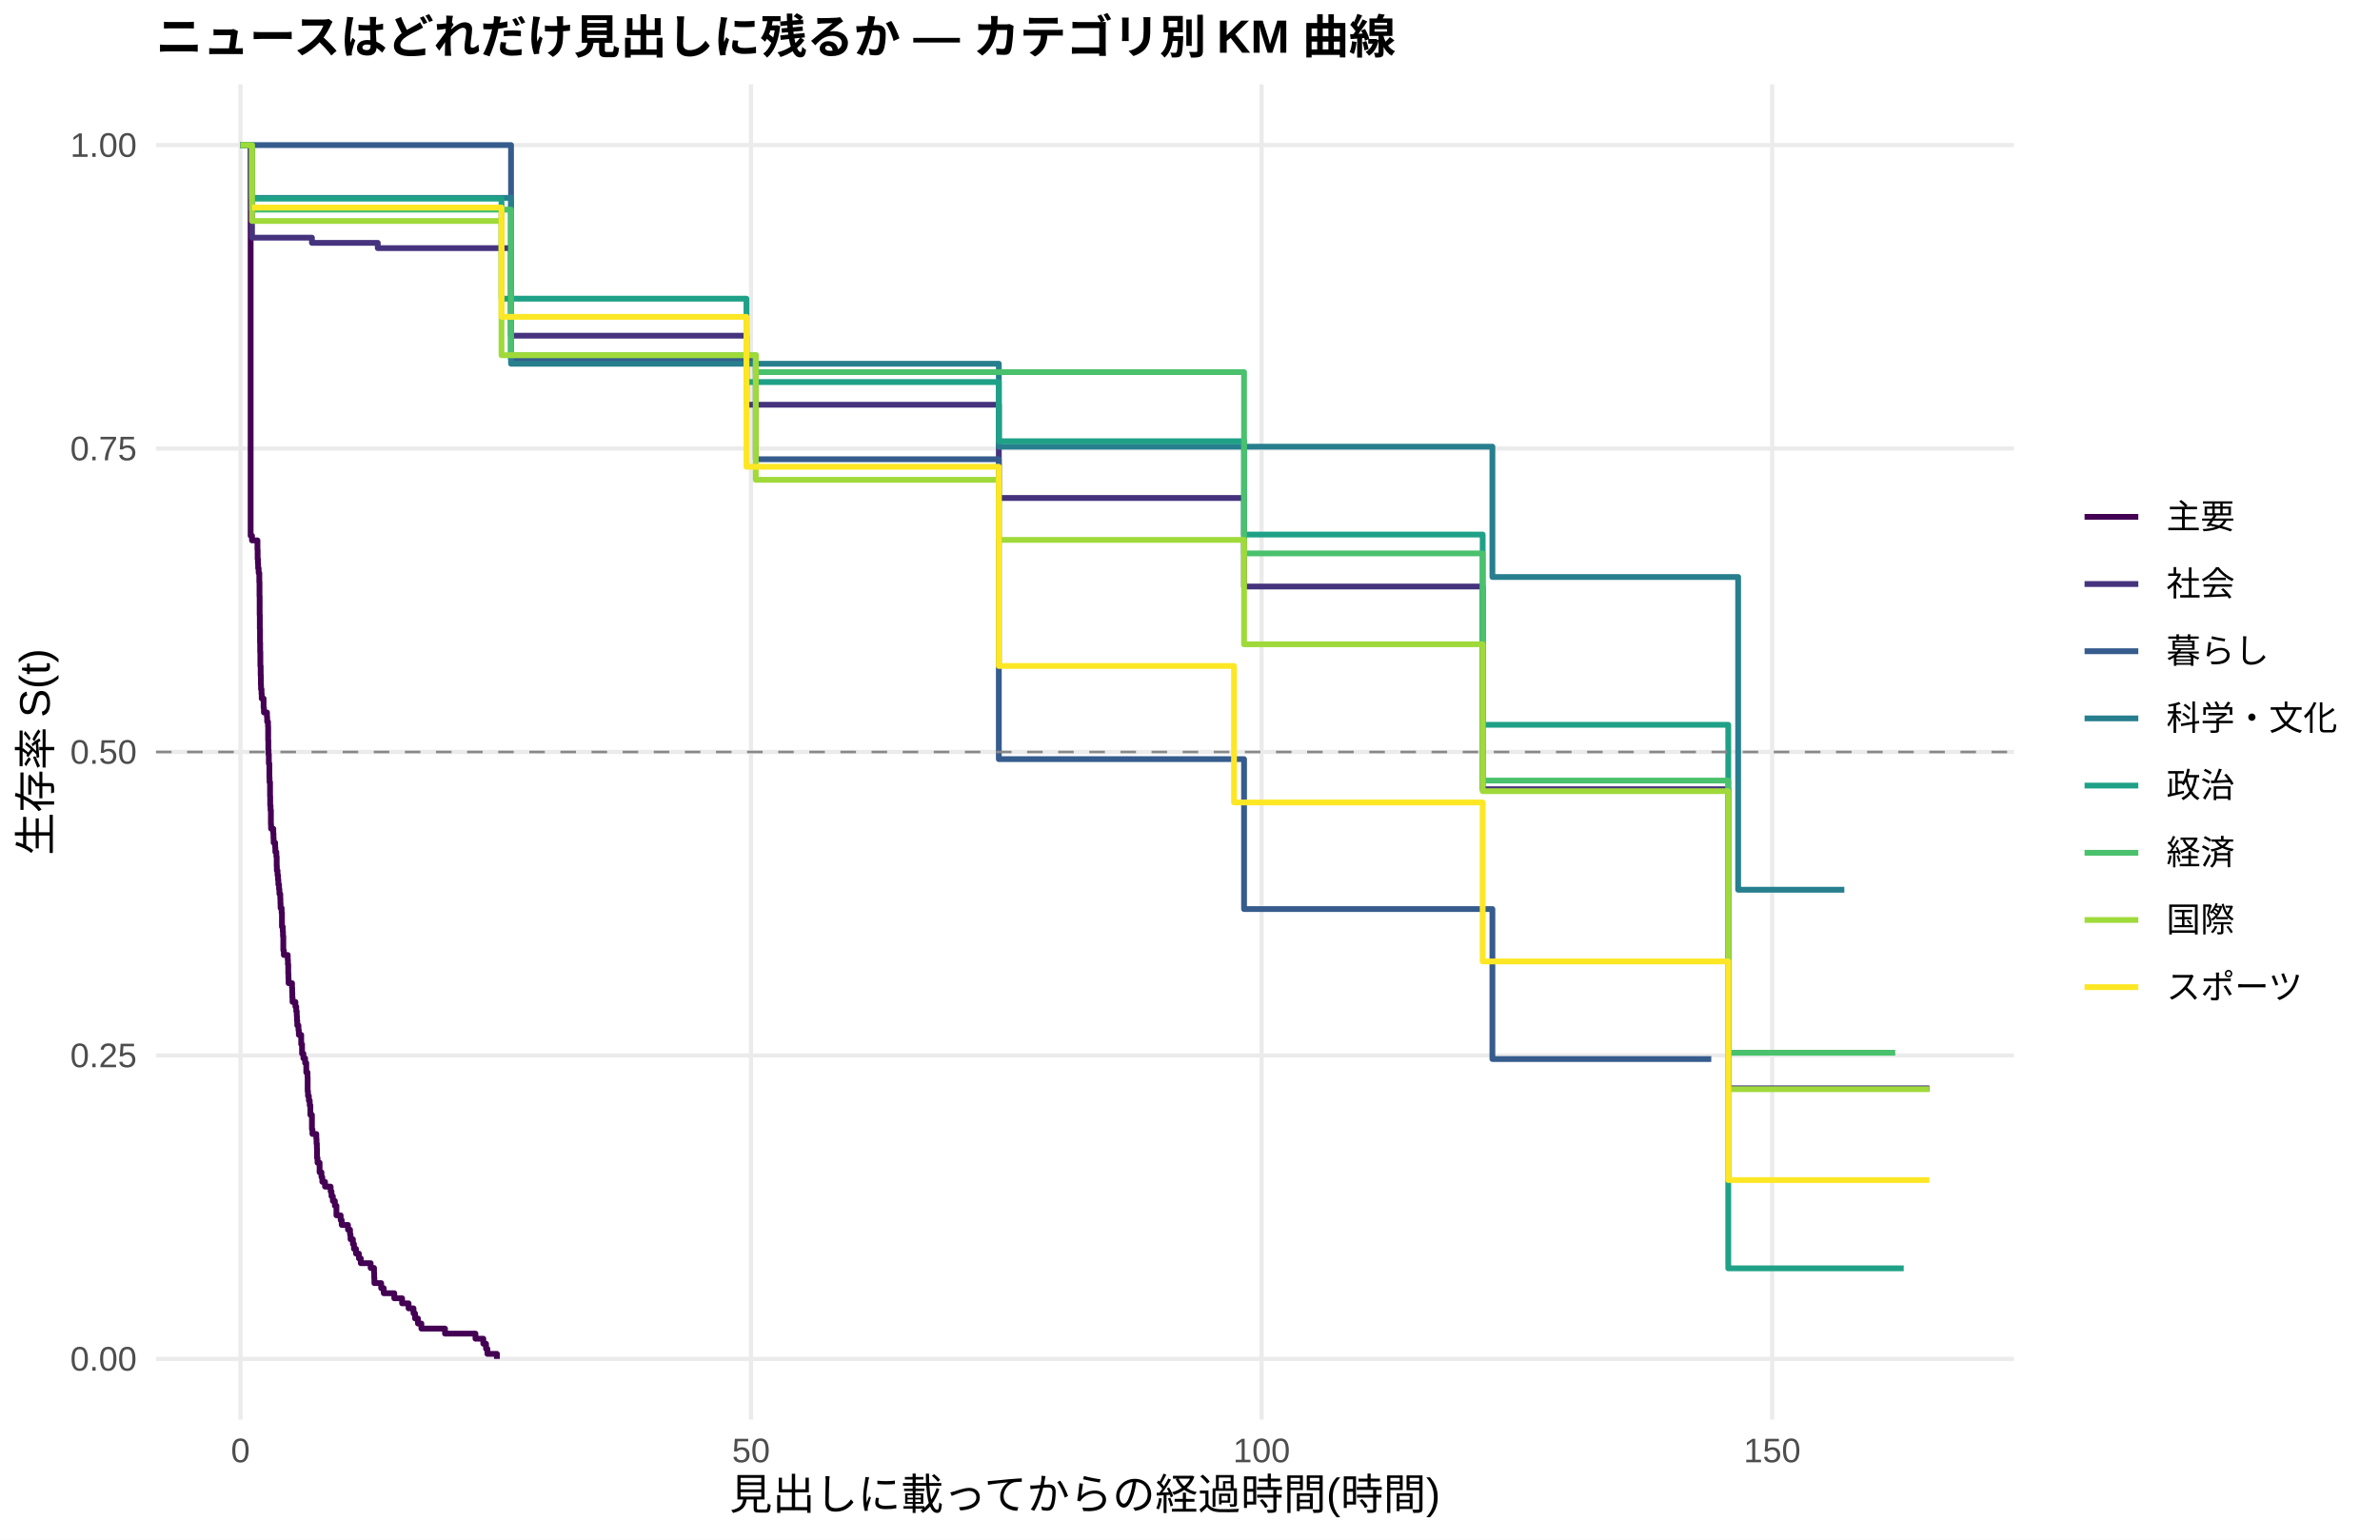
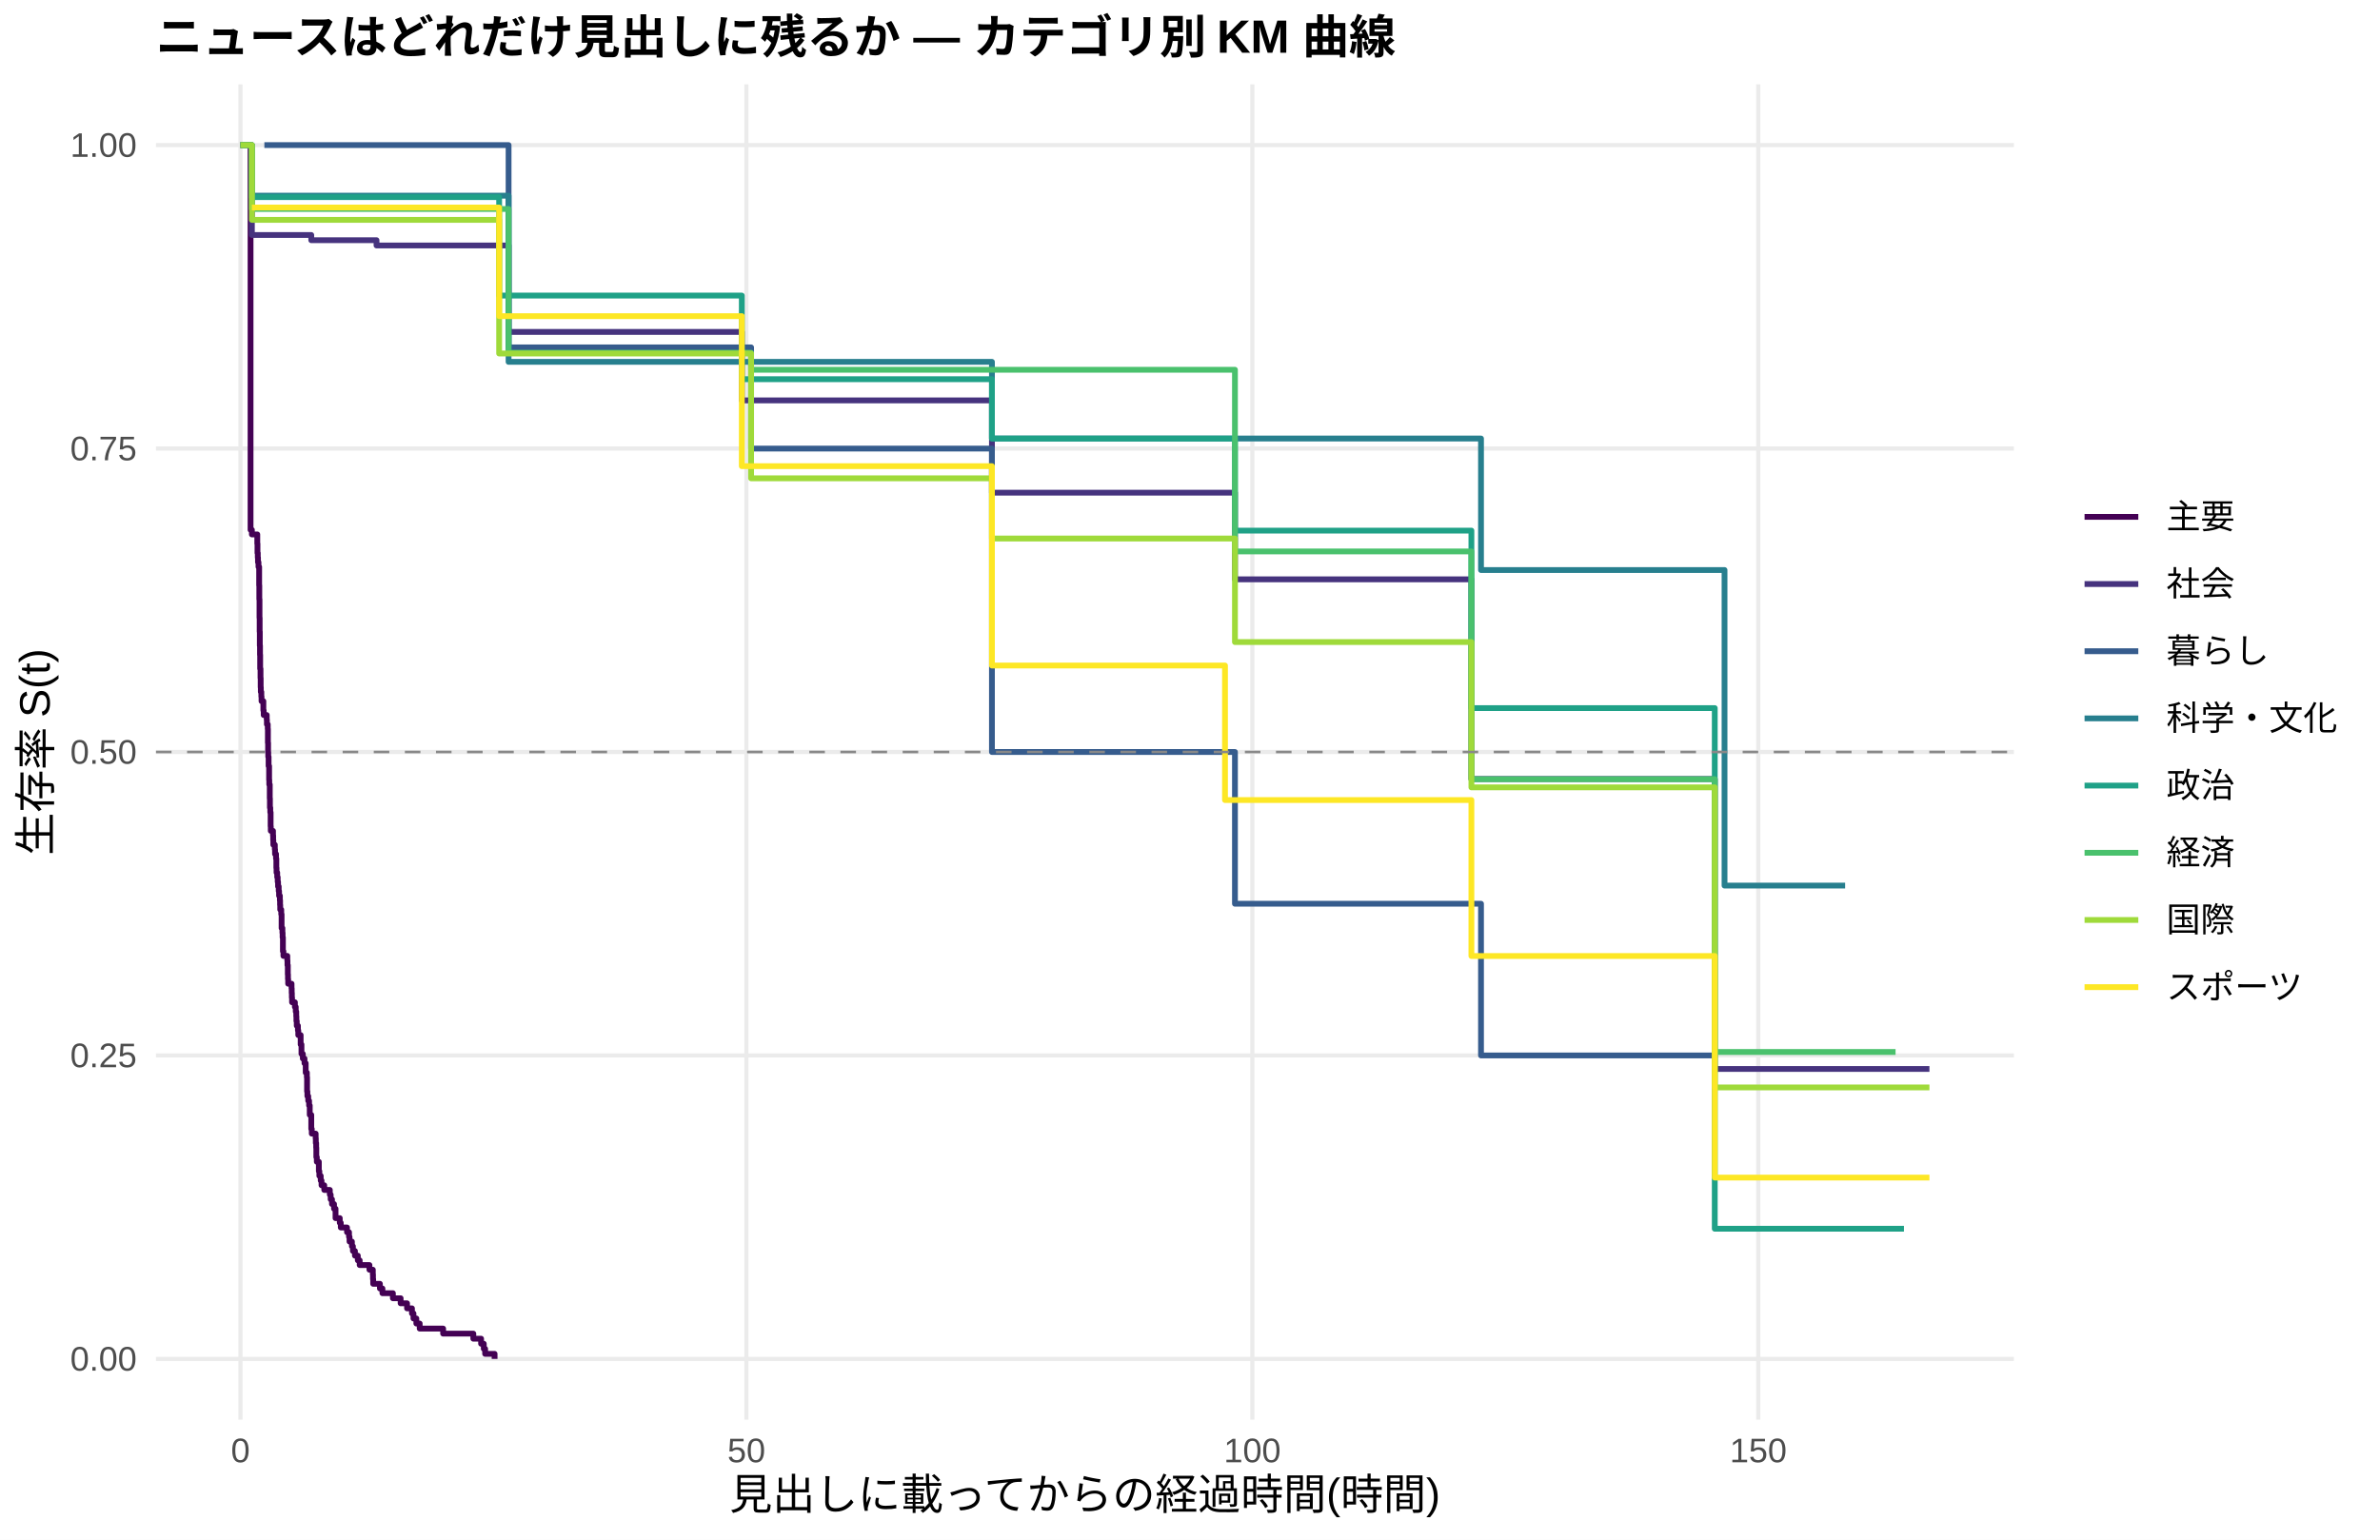
<svg xmlns="http://www.w3.org/2000/svg" width="612.00pt" height="396.00pt" viewBox="0 0 612.00 396.00">
  <g class="svglite">
    <defs>
      <style type="text/css">
    .svglite line, .svglite polyline, .svglite polygon, .svglite path, .svglite rect, .svglite circle {
      fill: none;
      stroke: #000000;
      stroke-linecap: round;
      stroke-linejoin: round;
      stroke-miterlimit: 10.00;
    }
    .svglite text {
      white-space: pre;
    }
    .svglite g.glyphgroup path {
      fill: inherit;
      stroke: none;
    }
  </style>
    </defs>
    <rect width="100%" height="100%" style="stroke: none; fill: #FFFFFF;" />
    <defs>
      <clipPath id="cpMC4wMHw2MTIuMDB8MC4wMHwzOTYuMDA=">
        <rect x="0.00" y="0.00" width="612.00" height="396.00" />
      </clipPath>
    </defs>
    <g clip-path="url(#cpMC4wMHw2MTIuMDB8MC4wMHwzOTYuMDA=)">
      <rect x="0.00" y="0.00" width="612.00" height="396.00" style="stroke-width: 1.07; stroke: none; fill: #FFFFFF;" />
    </g>
    <defs>
      <clipPath id="cpNDAuMTF8NTE3Ljg2fDIxLjcxfDM2NS4xMg==">
        <rect x="40.11" y="21.71" width="477.75" height="343.41" />
      </clipPath>
    </defs>
    <g clip-path="url(#cpNDAuMTF8NTE3Ljg2fDIxLjcxfDM2NS4xMg==)">
      <polyline points="40.11,349.51 517.86,349.51 " style="stroke-width: 1.07; stroke: #EBEBEB; stroke-linecap: butt;" />
      <polyline points="40.11,271.46 517.86,271.46 " style="stroke-width: 1.07; stroke: #EBEBEB; stroke-linecap: butt;" />
      <polyline points="40.11,193.41 517.86,193.41 " style="stroke-width: 1.07; stroke: #EBEBEB; stroke-linecap: butt;" />
      <polyline points="40.11,115.37 517.86,115.37 " style="stroke-width: 1.07; stroke: #EBEBEB; stroke-linecap: butt;" />
      <polyline points="40.11,37.32 517.86,37.32 " style="stroke-width: 1.07; stroke: #EBEBEB; stroke-linecap: butt;" />
      <polyline points="61.83,365.12 61.83,21.71 " style="stroke-width: 1.07; stroke: #EBEBEB; stroke-linecap: butt;" />
-       <polyline points="193.12,365.12 193.12,21.71 " style="stroke-width: 1.07; stroke: #EBEBEB; stroke-linecap: butt;" />
-       <polyline points="324.41,365.12 324.41,21.71 " style="stroke-width: 1.07; stroke: #EBEBEB; stroke-linecap: butt;" />
-       <polyline points="455.70,365.12 455.70,21.71 " style="stroke-width: 1.07; stroke: #EBEBEB; stroke-linecap: butt;" />
-       <polyline points="61.83,37.32 64.06,37.32 64.06,37.32 64.45,37.32 64.45,137.79 64.80,137.79 64.80,138.99 66.20,138.99 66.20,141.38 66.25,141.38 66.25,143.77 66.33,143.77 66.33,144.97 66.38,144.97 66.38,146.17 66.51,146.17 66.51,147.36 66.68,147.36 66.68,149.75 66.73,149.75 66.73,153.34 66.77,153.34 66.77,158.13 66.81,158.13 66.81,161.71 66.86,161.71 66.86,165.30 66.90,165.30 66.90,167.70 66.95,167.70 66.95,171.28 67.03,171.28 67.03,173.68 67.08,173.68 67.08,176.07 67.12,176.07 67.12,177.26 67.25,177.26 67.25,178.46 67.30,178.46 67.30,179.66 67.78,179.66 67.78,182.05 67.87,182.05 67.87,183.25 68.65,183.25 68.65,184.44 68.70,184.44 68.70,185.64 68.92,185.64 68.92,186.83 68.96,186.83 68.96,190.42 69.00,190.42 69.00,192.81 69.05,192.81 69.05,194.01 69.13,194.01 69.13,196.40 69.27,196.40 69.27,199.99 69.31,199.99 69.31,201.19 69.44,201.19 69.44,204.78 69.48,204.78 69.48,207.17 69.57,207.17 69.57,208.36 69.66,208.36 69.66,211.95 69.70,211.95 69.70,213.15 70.27,213.15 70.27,214.34 70.32,214.34 70.32,215.54 70.36,215.54 70.36,216.74 70.75,216.74 70.75,217.93 70.80,217.93 70.80,219.13 71.06,219.13 71.06,220.32 71.15,220.32 71.15,222.72 71.19,222.72 71.19,223.91 71.37,223.91 71.37,225.11 71.50,225.11 71.50,226.31 71.58,226.31 71.58,227.50 71.63,227.50 71.63,227.50 71.76,227.50 71.76,228.71 71.85,228.71 71.85,229.92 72.07,229.92 72.07,231.13 72.11,231.13 72.11,232.33 72.15,232.33 72.15,233.54 72.42,233.54 72.42,234.75 72.50,234.75 72.50,238.37 72.72,238.37 72.72,239.58 72.77,239.58 72.77,240.79 72.85,240.79 72.85,244.41 72.99,244.41 72.99,245.62 73.99,245.62 73.99,246.83 74.04,246.83 74.04,248.04 74.12,248.04 74.12,250.45 74.17,250.45 74.17,251.66 74.21,251.66 74.21,252.87 75.09,252.87 75.09,254.08 75.13,254.08 75.13,255.28 75.17,255.28 75.17,256.49 75.22,256.49 75.22,257.70 75.96,257.70 75.96,258.91 76.18,258.91 76.18,260.12 76.31,260.12 76.31,261.32 76.36,261.32 76.36,262.53 76.44,262.53 76.44,263.74 76.75,263.74 76.75,264.95 76.84,264.95 76.84,266.16 77.45,266.16 77.45,268.57 77.67,268.57 77.67,270.99 78.02,270.99 78.02,272.20 78.46,272.20 78.46,273.40 78.76,273.40 78.76,275.82 79.07,275.82 79.07,277.03 79.11,277.03 79.11,280.65 79.20,280.65 79.20,281.86 79.42,281.86 79.42,283.07 79.64,283.07 79.64,284.28 79.68,284.28 79.68,284.28 79.81,284.28 79.81,286.74 80.21,286.74 80.21,290.43 80.34,290.43 80.34,291.66 81.34,291.66 81.34,292.89 81.39,292.89 81.39,294.12 81.48,294.12 81.48,295.35 81.52,295.35 81.52,297.81 81.65,297.81 81.65,299.05 82.18,299.05 82.18,301.51 82.66,301.51 82.66,302.74 82.88,302.74 82.88,303.97 83.58,303.97 83.58,305.20 85.02,305.20 85.02,306.43 85.24,306.43 85.24,307.66 85.59,307.66 85.59,308.89 86.11,308.89 86.11,310.12 86.51,310.12 86.51,312.58 87.60,312.58 87.60,313.81 87.87,313.81 87.87,315.05 89.48,315.05 89.48,316.28 90.01,316.28 90.01,317.51 90.14,317.51 90.14,318.74 90.75,318.74 90.75,319.97 91.02,319.97 91.02,321.20 91.54,321.20 91.54,322.43 92.29,322.43 92.29,323.66 92.77,323.66 92.77,324.89 95.31,324.89 95.31,326.12 95.96,326.12 95.96,326.12 96.18,326.12 96.18,327.42 96.22,327.42 96.22,328.72 96.27,328.72 96.27,330.02 98.02,330.02 98.02,331.32 98.68,331.32 98.68,332.62 101.39,332.62 101.39,333.92 103.40,333.92 103.40,335.22 105.06,335.22 105.06,336.51 106.33,336.51 106.33,337.81 106.73,337.81 106.73,339.11 107.47,339.11 107.47,340.41 108.35,340.41 108.35,341.71 114.43,341.71 114.43,343.01 122.26,343.01 122.26,344.31 124.28,344.31 124.28,345.61 124.98,345.61 124.98,346.91 125.33,346.91 125.33,348.21 127.78,348.21 127.78,349.51 " style="stroke-width: 1.49; stroke: #440154; stroke-linecap: butt;" />
-       <polyline points="61.83,37.32 64.06,37.32 64.06,37.32 64.80,37.32 64.80,61.13 66.46,61.13 66.46,61.13 79.68,61.13 79.68,61.13 80.21,61.13 80.21,62.46 83.93,62.46 83.93,62.46 87.43,62.46 87.43,62.46 93.60,62.46 93.60,62.46 97.14,62.46 97.14,63.82 98.63,63.82 98.63,63.82 101.21,63.82 101.21,63.82 127.25,63.82 127.25,63.82 129.70,63.82 129.70,63.82 131.41,63.82 131.41,86.34 134.69,86.34 134.69,86.34 136.88,86.34 136.88,86.34 140.51,86.34 140.51,86.34 142.79,86.34 142.79,86.34 156.71,86.34 156.71,86.34 159.03,86.34 159.03,86.34 161.65,86.34 161.65,86.34 164.10,86.34 164.10,86.34 174.26,86.34 174.26,86.34 179.33,86.34 179.33,86.34 183.97,86.34 183.97,86.34 187.91,86.34 187.91,86.34 190.06,86.34 190.06,86.34 191.94,86.34 191.94,104.10 192.29,104.10 192.29,104.10 194.83,104.10 194.83,104.10 205.50,104.10 205.50,104.10 210.01,104.10 210.01,104.10 213.47,104.10 213.47,104.10 222.22,104.10 222.22,104.10 224.98,104.10 224.98,104.10 227.47,104.10 227.47,104.10 243.27,104.10 243.27,104.10 251.28,104.10 251.28,104.10 253.69,104.10 253.69,104.10 256.23,104.10 256.23,104.10 256.84,104.10 256.84,128.08 261.26,128.08 261.26,128.08 276.40,128.08 276.40,128.08 282.79,128.08 282.79,128.08 285.29,128.08 285.29,128.08 295.05,128.08 295.05,128.08 300.95,128.08 300.95,128.08 308.66,128.08 308.66,128.08 316.71,128.08 316.71,128.08 319.29,128.08 319.29,128.08 319.90,128.08 319.90,150.85 348.18,150.85 348.18,150.85 350.89,150.85 350.89,150.85 353.47,150.85 353.47,150.85 368.66,150.85 368.66,150.85 373.12,150.85 373.12,150.85 377.06,150.85 377.06,150.85 379.51,150.85 379.51,150.85 381.26,150.85 381.26,202.99 381.79,202.99 381.79,202.99 386.82,202.99 386.82,202.99 389.05,202.99 389.05,202.99 392.51,202.99 392.51,202.99 394.87,202.99 394.87,202.99 402.57,202.99 402.57,202.99 411.11,202.99 411.11,202.99 413.73,202.99 413.73,202.99 420.91,202.99 420.91,202.99 436.14,202.99 436.14,202.99 440.04,202.99 440.04,202.99 442.49,202.99 442.49,202.99 444.41,202.99 444.41,279.91 444.89,279.91 444.89,279.91 447.30,279.91 447.30,279.91 449.93,279.91 449.93,279.91 452.12,279.91 452.12,279.91 455.66,279.91 455.66,279.91 457.98,279.91 457.98,279.91 462.40,279.91 462.40,279.91 471.77,279.91 471.77,279.91 474.26,279.91 474.26,279.91 496.14,279.91 496.14,279.91 " style="stroke-width: 1.49; stroke: #46337E; stroke-linecap: butt;" />
-       <polyline points="64.06,37.32 71.63,37.32 71.63,37.32 79.68,37.32 79.68,37.32 124.93,37.32 124.93,37.32 127.25,37.32 127.25,37.32 129.70,37.32 129.70,37.32 131.41,37.32 131.41,92.41 136.88,92.41 136.88,92.41 190.06,92.41 190.06,92.41 194.34,92.41 194.34,118.12 210.01,118.12 210.01,118.12 227.47,118.12 227.47,118.12 256.84,118.12 256.84,195.25 319.90,195.25 319.90,233.81 383.76,233.81 383.76,272.38 436.14,272.38 436.14,272.38 440.04,272.38 440.04,272.38 " style="stroke-width: 1.49; stroke: #365C8D; stroke-linecap: butt;" />
-       <polyline points="61.83,37.32 64.80,37.32 64.80,50.89 83.93,50.89 83.93,50.89 131.41,50.89 131.41,93.55 142.79,93.55 142.79,93.55 194.83,93.55 194.83,93.55 224.98,93.55 224.98,93.55 227.47,93.55 227.47,93.55 251.28,93.55 251.28,93.55 256.23,93.55 256.23,93.55 256.84,93.55 256.84,114.88 282.79,114.88 282.79,114.88 310.54,114.88 310.54,114.88 368.66,114.88 368.66,114.88 377.06,114.88 377.06,114.88 383.76,114.88 383.76,148.40 433.91,148.40 433.91,148.40 446.95,148.40 446.95,228.84 449.93,228.84 449.93,228.84 474.26,228.84 474.26,228.84 " style="stroke-width: 1.49; stroke: #277F8E; stroke-linecap: butt;" />
-       <polyline points="61.83,37.32 64.06,37.32 64.06,37.32 64.80,37.32 64.80,51.09 66.46,51.09 66.46,51.09 68.92,51.09 68.92,51.09 73.90,51.09 73.90,51.09 79.68,51.09 79.68,51.09 87.43,51.09 87.43,51.09 98.63,51.09 98.63,51.09 101.21,51.09 101.21,51.09 120.99,51.09 120.99,51.09 127.25,51.09 127.25,51.09 128.96,51.09 128.96,76.82 129.70,76.82 129.70,76.82 132.07,76.82 132.07,76.82 134.69,76.82 134.69,76.82 136.88,76.82 136.88,76.82 140.51,76.82 140.51,76.82 142.79,76.82 142.79,76.82 150.75,76.82 150.75,76.82 156.71,76.82 156.71,76.82 159.03,76.82 159.03,76.82 183.97,76.82 183.97,76.82 187.91,76.82 187.91,76.82 191.94,76.82 191.94,98.26 192.29,98.26 192.29,98.26 194.83,98.26 194.83,98.26 199.42,98.26 199.42,98.26 203.23,98.26 203.23,98.26 205.50,98.26 205.50,98.26 210.01,98.26 210.01,98.26 213.47,98.26 213.47,98.26 219.77,98.26 219.77,98.26 227.47,98.26 227.47,98.26 251.28,98.26 251.28,98.26 256.84,98.26 256.84,113.49 276.40,113.49 276.40,113.49 295.05,113.49 295.05,113.49 316.71,113.49 316.71,113.49 319.90,113.49 319.90,137.49 329.75,137.49 329.75,137.49 334.35,137.49 334.35,137.49 336.45,137.49 336.45,137.49 353.47,137.49 353.47,137.49 370.98,137.49 370.98,137.49 373.12,137.49 373.12,137.49 377.06,137.49 377.06,137.49 379.51,137.49 379.51,137.49 381.26,137.49 381.26,186.42 386.82,186.42 386.82,186.42 389.05,186.42 389.05,186.42 392.51,186.42 392.51,186.42 394.87,186.42 394.87,186.42 402.57,186.42 402.57,186.42 411.11,186.42 411.11,186.42 420.91,186.42 420.91,186.42 429.18,186.42 429.18,186.42 436.14,186.42 436.14,186.42 440.04,186.42 440.04,186.42 442.49,186.42 442.49,186.42 444.41,186.42 444.41,326.21 465.86,326.21 465.86,326.21 489.53,326.21 489.53,326.21 " style="stroke-width: 1.49; stroke: #1FA187; stroke-linecap: butt;" />
-       <polyline points="61.83,37.32 64.80,37.32 64.80,53.92 68.92,53.92 68.92,53.92 71.63,53.92 71.63,53.92 79.68,53.92 79.68,53.92 83.93,53.92 83.93,53.92 118.63,53.92 118.63,53.92 120.99,53.92 120.99,53.92 127.25,53.92 127.25,53.92 129.70,53.92 129.70,53.92 131.41,53.92 131.41,91.34 132.07,91.34 132.07,91.34 140.51,91.34 140.51,91.34 142.79,91.34 142.79,91.34 159.03,91.34 159.03,91.34 187.91,91.34 187.91,91.34 190.06,91.34 190.06,91.34 194.34,91.34 194.34,95.71 194.83,95.71 194.83,95.71 203.23,95.71 203.23,95.71 210.01,95.71 210.01,95.71 227.47,95.71 227.47,95.71 266.64,95.71 266.64,95.71 295.05,95.71 295.05,95.71 319.90,95.71 319.90,142.33 370.98,142.33 370.98,142.33 381.26,142.33 381.26,200.76 381.79,200.76 381.79,200.76 384.19,200.76 384.19,200.76 386.82,200.76 386.82,200.76 389.05,200.76 389.05,200.76 394.87,200.76 394.87,200.76 399.12,200.76 399.12,200.76 402.57,200.76 402.57,200.76 411.11,200.76 411.11,200.76 436.14,200.76 436.14,200.76 444.41,200.76 444.41,270.76 444.89,270.76 444.89,270.76 457.98,270.76 457.98,270.76 462.40,270.76 462.40,270.76 465.86,270.76 465.86,270.76 474.26,270.76 474.26,270.76 487.35,270.76 487.35,270.76 " style="stroke-width: 1.49; stroke: #4AC16D; stroke-linecap: butt;" />
-       <polyline points="61.83,37.32 64.80,37.32 64.80,56.83 68.92,56.83 68.92,56.83 71.63,56.83 71.63,56.83 79.68,56.83 79.68,56.83 83.93,56.83 83.93,56.83 87.43,56.83 87.43,56.83 93.60,56.83 93.60,56.83 95.96,56.83 95.96,56.83 120.99,56.83 120.99,56.83 124.93,56.83 124.93,56.83 127.25,56.83 127.25,56.83 128.96,56.83 128.96,91.36 132.07,91.36 132.07,91.36 134.69,91.36 134.69,91.36 136.88,91.36 136.88,91.36 156.71,91.36 156.71,91.36 159.03,91.36 159.03,91.36 164.10,91.36 164.10,91.36 168.83,91.36 168.83,91.36 183.97,91.36 183.97,91.36 187.91,91.36 187.91,91.36 194.34,91.36 194.34,123.40 194.83,123.40 194.83,123.40 199.42,123.40 199.42,123.40 205.50,123.40 205.50,123.40 224.98,123.40 224.98,123.40 227.47,123.40 227.47,123.40 251.28,123.40 251.28,123.40 256.84,123.40 256.84,138.86 266.64,138.86 266.64,138.86 273.08,138.86 273.08,138.86 282.79,138.86 282.79,138.86 316.71,138.86 316.71,138.86 319.90,138.86 319.90,165.71 326.34,165.71 326.34,165.71 332.07,165.71 332.07,165.71 336.45,165.71 336.45,165.71 339.90,165.71 339.90,165.71 348.18,165.71 348.18,165.71 350.89,165.71 350.89,165.71 370.98,165.71 370.98,165.71 373.12,165.71 373.12,165.71 377.06,165.71 377.06,165.71 379.51,165.71 379.51,165.71 381.26,165.71 381.26,203.48 389.05,203.48 389.05,203.48 392.51,203.48 392.51,203.48 394.87,203.48 394.87,203.48 411.11,203.48 411.11,203.48 413.73,203.48 413.73,203.48 416.32,203.48 416.32,203.48 429.18,203.48 429.18,203.48 433.91,203.48 433.91,203.48 436.14,203.48 436.14,203.48 440.04,203.48 440.04,203.48 444.41,203.48 444.41,280.14 444.89,280.14 444.89,280.14 447.30,280.14 447.30,280.14 449.93,280.14 449.93,280.14 452.12,280.14 452.12,280.14 460.21,280.14 460.21,280.14 465.86,280.14 465.86,280.14 474.26,280.14 474.26,280.14 487.35,280.14 487.35,280.14 489.53,280.14 489.53,280.14 496.14,280.14 496.14,280.14 " style="stroke-width: 1.49; stroke: #9FDA3A; stroke-linecap: butt;" />
-       <polyline points="64.80,53.37 73.90,53.37 73.90,53.37 79.68,53.37 79.68,53.37 83.93,53.37 83.93,53.37 120.99,53.37 120.99,53.37 127.25,53.37 127.25,53.37 128.96,53.37 128.96,81.49 132.07,81.49 132.07,81.49 134.69,81.49 134.69,81.49 136.88,81.49 136.88,81.49 191.94,81.49 191.94,120.05 194.83,120.05 194.83,120.05 199.42,120.05 199.42,120.05 203.23,120.05 203.23,120.05 205.50,120.05 205.50,120.05 210.01,120.05 210.01,120.05 213.47,120.05 213.47,120.05 219.77,120.05 219.77,120.05 222.22,120.05 222.22,120.05 240.69,120.05 240.69,120.05 243.27,120.05 243.27,120.05 245.59,120.05 245.59,120.05 251.28,120.05 251.28,120.05 256.84,120.05 256.84,171.29 258.59,171.29 258.59,171.29 261.26,171.29 261.26,171.29 263.27,171.29 263.27,171.29 266.64,171.29 266.64,171.29 268.87,171.29 268.87,171.29 276.40,171.29 276.40,171.29 282.79,171.29 282.79,171.29 288.00,171.29 288.00,171.29 306.34,171.29 306.34,171.29 308.66,171.29 308.66,171.29 316.71,171.29 316.71,171.29 317.32,171.29 317.32,206.39 319.29,206.39 319.29,206.39 326.34,206.39 326.34,206.39 329.75,206.39 329.75,206.39 334.35,206.39 334.35,206.39 348.18,206.39 348.18,206.39 368.66,206.39 368.66,206.39 373.12,206.39 373.12,206.39 379.51,206.39 379.51,206.39 381.26,206.39 381.26,247.28 389.05,247.28 389.05,247.28 392.51,247.28 392.51,247.28 399.12,247.28 399.12,247.28 433.91,247.28 433.91,247.28 436.14,247.28 436.14,247.28 444.41,247.28 444.41,303.51 447.30,303.51 447.30,303.51 455.66,303.51 455.66,303.51 457.98,303.51 457.98,303.51 462.40,303.51 462.40,303.51 465.86,303.51 465.86,303.51 474.26,303.51 474.26,303.51 489.53,303.51 489.53,303.51 496.14,303.51 496.14,303.51 " style="stroke-width: 1.49; stroke: #FDE725; stroke-linecap: butt;" />
+       <polyline points="191.93,365.12 191.93,21.71 " style="stroke-width: 1.07; stroke: #EBEBEB; stroke-linecap: butt;" />
+       <polyline points="322.03,365.12 322.03,21.71 " style="stroke-width: 1.07; stroke: #EBEBEB; stroke-linecap: butt;" />
+       <polyline points="452.13,365.12 452.13,21.71 " style="stroke-width: 1.07; stroke: #EBEBEB; stroke-linecap: butt;" />
+       <polyline points="61.83,37.32 64.43,37.32 64.43,136.28 64.77,136.28 64.77,137.45 65.77,137.45 65.77,137.45 66.16,137.45 66.16,139.84 66.21,139.84 66.21,142.22 66.29,142.22 66.29,143.41 66.34,143.41 66.34,144.60 66.47,144.60 66.47,145.79 66.64,145.79 66.64,150.56 66.68,150.56 66.68,154.13 66.73,154.13 66.73,158.90 66.77,158.90 66.77,162.47 66.81,162.47 66.81,166.05 66.86,166.05 66.86,168.43 66.90,168.43 66.90,172.00 66.99,172.00 66.99,174.38 67.03,174.38 67.03,176.77 67.07,176.77 67.07,177.96 67.20,177.96 67.20,179.15 67.25,179.15 67.25,180.34 67.72,180.34 67.72,182.72 67.81,182.72 67.81,183.91 68.59,183.91 68.59,185.11 68.63,185.11 68.63,186.30 68.85,186.30 68.85,187.49 68.89,187.49 68.89,191.06 68.94,191.06 68.94,193.45 68.98,193.45 68.98,194.64 69.07,194.64 69.07,197.02 69.20,197.02 69.20,200.59 69.24,200.59 69.24,201.78 69.37,201.78 69.37,205.36 69.41,205.36 69.41,207.74 69.50,207.74 69.50,208.93 69.59,208.93 69.59,212.51 69.63,212.51 69.63,213.70 70.20,213.70 70.20,214.89 70.24,214.89 70.24,216.08 70.28,216.08 70.28,217.27 70.67,217.27 70.67,218.46 70.72,218.46 70.72,219.65 70.98,219.65 70.98,220.85 71.06,220.85 71.06,223.23 71.11,223.23 71.11,224.42 71.28,224.42 71.28,225.61 71.41,225.61 71.41,226.80 71.50,226.80 71.50,227.99 71.67,227.99 71.67,229.18 71.76,229.18 71.76,230.38 71.97,230.38 71.97,231.57 72.02,231.57 72.02,232.76 72.06,232.76 72.06,233.95 72.32,233.95 72.32,235.14 72.41,235.14 72.41,238.71 72.62,238.71 72.62,239.91 72.67,239.91 72.67,241.10 72.75,241.10 72.75,244.67 72.88,244.67 72.88,245.86 73.88,245.86 73.88,247.05 73.92,247.05 73.92,248.25 74.01,248.25 74.01,250.63 74.05,250.63 74.05,251.82 74.10,251.82 74.10,253.01 74.97,253.01 74.97,254.20 75.01,254.20 75.01,255.39 75.05,255.39 75.05,256.58 75.10,256.58 75.10,257.78 75.49,257.78 75.49,257.78 75.83,257.78 75.83,258.98 76.05,258.98 76.05,260.19 76.18,260.19 76.18,261.40 76.22,261.40 76.22,262.60 76.31,262.60 76.31,263.81 76.61,263.81 76.61,265.02 76.70,265.02 76.70,266.22 77.31,266.22 77.31,268.64 77.52,268.64 77.52,271.05 77.87,271.05 77.87,272.26 78.30,272.26 78.30,273.47 78.61,273.47 78.61,275.88 78.91,275.88 78.91,277.09 78.96,277.09 78.96,280.71 79.04,280.71 79.04,281.92 79.26,281.92 79.26,283.12 79.48,283.12 79.48,284.33 79.65,284.33 79.65,286.74 80.04,286.74 80.04,290.36 80.17,290.36 80.17,291.57 81.17,291.57 81.17,292.78 81.21,292.78 81.21,293.99 81.30,293.99 81.30,295.19 81.34,295.19 81.34,297.61 81.47,297.61 81.47,298.81 81.99,298.81 81.99,301.23 82.12,301.23 82.12,302.43 82.47,302.43 82.47,303.64 82.68,303.64 82.68,304.85 83.38,304.85 83.38,306.05 84.81,306.05 84.81,307.26 85.03,307.26 85.03,308.47 85.37,308.47 85.37,309.68 85.89,309.68 85.89,310.88 86.28,310.88 86.28,313.30 87.37,313.30 87.37,314.50 87.63,314.50 87.63,315.71 89.23,315.71 89.23,316.92 89.75,316.92 89.75,318.12 89.88,318.12 89.88,319.33 90.49,319.33 90.49,320.54 90.75,320.54 90.75,321.75 91.27,321.75 91.27,322.95 92.01,322.95 92.01,324.16 92.49,324.16 92.49,325.37 95.00,325.37 95.00,326.57 95.87,326.57 95.87,327.78 95.91,327.78 95.91,328.99 95.96,328.99 95.96,330.19 97.69,330.19 97.69,331.40 98.34,331.40 98.34,332.61 99.60,332.61 99.60,332.61 101.03,332.61 101.03,333.91 103.02,333.91 103.02,335.21 104.67,335.21 104.67,336.51 105.93,336.51 105.93,337.81 106.32,337.81 106.32,339.11 107.06,339.11 107.06,340.41 107.92,340.41 107.92,341.71 113.95,341.71 113.95,343.01 121.71,343.01 121.71,344.31 123.71,344.31 123.71,345.61 124.40,345.61 124.40,346.91 124.75,346.91 124.75,348.21 127.18,348.21 127.18,349.51 " style="stroke-width: 1.49; stroke: #440154; stroke-linecap: butt;" />
+       <polyline points="61.83,37.32 64.77,37.32 64.77,60.44 65.77,60.44 65.77,60.44 67.98,60.44 67.98,60.44 70.37,60.44 70.37,60.44 80.04,60.44 80.04,61.78 83.47,61.78 83.47,61.78 87.67,61.78 87.67,61.78 91.14,61.78 91.14,61.78 96.82,61.78 96.82,63.13 97.26,63.13 97.26,63.13 102.24,63.13 102.24,63.13 104.80,63.13 104.80,63.13 130.61,63.13 130.61,63.13 130.78,63.13 130.78,85.37 133.03,85.37 133.03,85.37 137.98,85.37 137.98,85.37 140.15,85.37 140.15,85.37 143.75,85.37 143.75,85.37 146.00,85.37 146.00,85.37 159.79,85.37 159.79,85.37 162.09,85.37 162.09,85.37 164.69,85.37 164.69,85.37 167.12,85.37 167.12,85.37 177.18,85.37 177.18,85.37 182.21,85.37 182.21,85.37 186.81,85.37 186.81,85.37 190.71,85.37 190.71,85.37 190.75,85.37 190.75,102.98 192.84,102.98 192.84,102.98 195.05,102.98 195.05,102.98 197.56,102.98 197.56,102.98 208.14,102.98 208.14,102.98 212.61,102.98 212.61,102.98 216.04,102.98 216.04,102.98 224.71,102.98 224.71,102.98 227.44,102.98 227.44,102.98 229.91,102.98 229.91,102.98 245.57,102.98 245.57,102.98 253.51,102.98 253.51,102.98 255.07,102.98 255.07,126.72 255.89,126.72 255.89,126.72 258.41,126.72 258.41,126.72 263.39,126.72 263.39,126.72 278.40,126.72 278.40,126.72 284.73,126.72 284.73,126.72 287.20,126.72 287.20,126.72 296.87,126.72 296.87,126.72 302.73,126.72 302.73,126.72 310.36,126.72 310.36,126.72 317.56,126.72 317.56,149.00 318.34,149.00 318.34,149.00 320.90,149.00 320.90,149.00 349.52,149.00 349.52,149.00 352.21,149.00 352.21,149.00 354.77,149.00 354.77,149.00 369.82,149.00 369.82,149.00 374.24,149.00 374.24,149.00 378.14,149.00 378.14,149.00 378.36,149.00 378.36,200.35 380.57,200.35 380.57,200.35 382.83,200.35 382.83,200.35 387.81,200.35 387.81,200.35 390.02,200.35 390.02,200.35 393.45,200.35 393.45,200.35 395.79,200.35 395.79,200.35 403.43,200.35 403.43,200.35 411.88,200.35 411.88,200.35 414.48,200.35 414.48,200.35 421.60,200.35 421.60,200.35 436.69,200.35 436.69,200.35 440.55,200.35 440.55,200.35 440.94,200.35 440.94,274.93 442.98,274.93 442.98,274.93 445.36,274.93 445.36,274.93 447.75,274.93 447.75,274.93 450.35,274.93 450.35,274.93 452.52,274.93 452.52,274.93 456.03,274.93 456.03,274.93 458.33,274.93 458.33,274.93 462.71,274.93 462.71,274.93 471.99,274.93 471.99,274.93 474.46,274.93 474.46,274.93 496.14,274.93 496.14,274.93 " style="stroke-width: 1.49; stroke: #46337E; stroke-linecap: butt;" />
+       <polyline points="67.98,37.32 75.49,37.32 75.49,37.32 83.47,37.32 83.47,37.32 128.31,37.32 128.31,37.32 130.61,37.32 130.61,37.32 130.78,37.32 130.78,89.35 133.03,89.35 133.03,89.35 140.15,89.35 140.15,89.35 192.84,89.35 192.84,89.35 193.14,89.35 193.14,115.37 212.61,115.37 212.61,115.37 229.91,115.37 229.91,115.37 255.07,115.37 255.07,193.41 317.56,193.41 317.56,232.44 380.83,232.44 380.83,271.46 436.69,271.46 436.69,271.46 440.55,271.46 440.55,271.46 " style="stroke-width: 1.49; stroke: #365C8D; stroke-linecap: butt;" />
+       <polyline points="64.77,50.33 65.77,50.33 65.77,50.33 87.67,50.33 87.67,50.33 130.78,50.33 130.78,93.07 146.00,93.07 146.00,93.07 197.56,93.07 197.56,93.07 227.44,93.07 227.44,93.07 229.91,93.07 229.91,93.07 253.51,93.07 253.51,93.07 255.07,93.07 255.07,112.79 258.41,112.79 258.41,112.79 284.73,112.79 284.73,112.79 312.22,112.79 312.22,112.79 369.82,112.79 369.82,112.79 378.14,112.79 378.14,112.79 380.83,112.79 380.83,146.61 434.48,146.61 434.48,146.61 443.45,146.61 443.45,227.77 450.35,227.77 450.35,227.77 474.46,227.77 474.46,227.77 " style="stroke-width: 1.49; stroke: #277F8E; stroke-linecap: butt;" />
+       <polyline points="61.83,37.32 64.77,37.32 64.77,50.70 65.77,50.70 65.77,50.70 67.98,50.70 67.98,50.70 70.37,50.70 70.37,50.70 72.80,50.70 72.80,50.70 77.74,50.70 77.74,50.70 83.47,50.70 83.47,50.70 91.14,50.70 91.14,50.70 102.24,50.70 102.24,50.70 104.80,50.70 104.80,50.70 124.40,50.70 124.40,50.70 128.35,50.70 128.35,76.02 130.61,76.02 130.61,76.02 133.03,76.02 133.03,76.02 135.38,76.02 135.38,76.02 137.98,76.02 137.98,76.02 140.15,76.02 140.15,76.02 143.75,76.02 143.75,76.02 146.00,76.02 146.00,76.02 153.89,76.02 153.89,76.02 159.79,76.02 159.79,76.02 162.09,76.02 162.09,76.02 186.81,76.02 186.81,76.02 190.71,76.02 190.71,76.02 190.75,76.02 190.75,97.53 195.05,97.53 195.05,97.53 197.56,97.53 197.56,97.53 202.12,97.53 202.12,97.53 205.89,97.53 205.89,97.53 208.14,97.53 208.14,97.53 212.61,97.53 212.61,97.53 216.04,97.53 216.04,97.53 222.28,97.53 222.28,97.53 229.91,97.53 229.91,97.53 253.51,97.53 253.51,97.53 255.07,97.53 255.07,112.80 278.40,112.80 278.40,112.80 296.87,112.80 296.87,112.80 317.56,112.80 317.56,136.47 318.34,136.47 318.34,136.47 331.26,136.47 331.26,136.47 335.82,136.47 335.82,136.47 337.90,136.47 337.90,136.47 354.77,136.47 354.77,136.47 372.11,136.47 372.11,136.47 374.24,136.47 374.24,136.47 378.14,136.47 378.14,136.47 378.36,136.47 378.36,182.12 380.57,182.12 380.57,182.12 387.81,182.12 387.81,182.12 390.02,182.12 390.02,182.12 393.45,182.12 393.45,182.12 395.79,182.12 395.79,182.12 403.43,182.12 403.43,182.12 411.88,182.12 411.88,182.12 421.60,182.12 421.60,182.12 429.79,182.12 429.79,182.12 436.69,182.12 436.69,182.12 440.55,182.12 440.55,182.12 440.94,182.12 440.94,316.03 442.98,316.03 442.98,316.03 466.13,316.03 466.13,316.03 489.59,316.03 489.59,316.03 " style="stroke-width: 1.49; stroke: #1FA187; stroke-linecap: butt;" />
+       <polyline points="61.83,37.32 64.77,37.32 64.77,53.75 65.77,53.75 65.77,53.75 72.80,53.75 72.80,53.75 75.49,53.75 75.49,53.75 83.47,53.75 83.47,53.75 87.67,53.75 87.67,53.75 122.06,53.75 122.06,53.75 124.40,53.75 124.40,53.75 130.61,53.75 130.61,53.75 130.78,53.75 130.78,90.72 133.03,90.72 133.03,90.72 135.38,90.72 135.38,90.72 143.75,90.72 143.75,90.72 146.00,90.72 146.00,90.72 162.09,90.72 162.09,90.72 190.71,90.72 190.71,90.72 192.84,90.72 192.84,90.72 193.14,90.72 193.14,95.10 197.56,95.10 197.56,95.10 205.89,95.10 205.89,95.10 212.61,95.10 212.61,95.10 229.91,95.10 229.91,95.10 268.73,95.10 268.73,95.10 296.87,95.10 296.87,95.10 317.56,95.10 317.56,141.83 372.11,141.83 372.11,141.83 378.36,141.83 378.36,200.41 382.83,200.41 382.83,200.41 385.21,200.41 385.21,200.41 387.81,200.41 387.81,200.41 390.02,200.41 390.02,200.41 395.79,200.41 395.79,200.41 400.00,200.41 400.00,200.41 403.43,200.41 403.43,200.41 411.88,200.41 411.88,200.41 436.69,200.41 436.69,200.41 440.94,200.41 440.94,270.57 445.36,270.57 445.36,270.57 458.33,270.57 458.33,270.57 462.71,270.57 462.71,270.57 466.13,270.57 466.13,270.57 474.46,270.57 474.46,270.57 487.43,270.57 487.43,270.57 " style="stroke-width: 1.49; stroke: #4AC16D; stroke-linecap: butt;" />
+       <polyline points="61.83,37.32 64.77,37.32 64.77,56.55 65.77,56.55 65.77,56.55 72.80,56.55 72.80,56.55 75.49,56.55 75.49,56.55 83.47,56.55 83.47,56.55 87.67,56.55 87.67,56.55 91.14,56.55 91.14,56.55 97.26,56.55 97.26,56.55 99.60,56.55 99.60,56.55 124.40,56.55 124.40,56.55 128.31,56.55 128.31,56.55 128.35,56.55 128.35,90.92 130.61,90.92 130.61,90.92 135.38,90.92 135.38,90.92 137.98,90.92 137.98,90.92 140.15,90.92 140.15,90.92 159.79,90.92 159.79,90.92 162.09,90.92 162.09,90.92 167.12,90.92 167.12,90.92 171.80,90.92 171.80,90.92 186.81,90.92 186.81,90.92 190.71,90.92 190.71,90.92 193.14,90.92 193.14,123.02 197.56,123.02 197.56,123.02 202.12,123.02 202.12,123.02 208.14,123.02 208.14,123.02 227.44,123.02 227.44,123.02 229.91,123.02 229.91,123.02 253.51,123.02 253.51,123.02 255.07,123.02 255.07,138.51 268.73,138.51 268.73,138.51 275.10,138.51 275.10,138.51 284.73,138.51 284.73,138.51 317.56,138.51 317.56,165.14 318.34,165.14 318.34,165.14 327.88,165.14 327.88,165.14 333.56,165.14 333.56,165.14 337.90,165.14 337.90,165.14 341.32,165.14 341.32,165.14 349.52,165.14 349.52,165.14 352.21,165.14 352.21,165.14 372.11,165.14 372.11,165.14 374.24,165.14 374.24,165.14 378.14,165.14 378.14,165.14 378.36,165.14 378.36,202.51 380.57,202.51 380.57,202.51 390.02,202.51 390.02,202.51 393.45,202.51 393.45,202.51 395.79,202.51 395.79,202.51 411.88,202.51 411.88,202.51 414.48,202.51 414.48,202.51 417.04,202.51 417.04,202.51 429.79,202.51 429.79,202.51 434.48,202.51 434.48,202.51 436.69,202.51 436.69,202.51 440.55,202.51 440.55,202.51 440.94,202.51 440.94,279.68 445.36,279.68 445.36,279.68 447.75,279.68 447.75,279.68 450.35,279.68 450.35,279.68 452.52,279.68 452.52,279.68 460.54,279.68 460.54,279.68 466.13,279.68 466.13,279.68 474.46,279.68 474.46,279.68 487.43,279.68 487.43,279.68 489.59,279.68 489.59,279.68 496.14,279.68 496.14,279.68 " style="stroke-width: 1.49; stroke: #9FDA3A; stroke-linecap: butt;" />
+       <polyline points="64.77,53.37 77.74,53.37 77.74,53.37 83.47,53.37 83.47,53.37 87.67,53.37 87.67,53.37 124.40,53.37 124.40,53.37 128.35,53.37 128.35,81.31 130.61,81.31 130.61,81.31 135.38,81.31 135.38,81.31 137.98,81.31 137.98,81.31 140.15,81.31 140.15,81.31 190.75,81.31 190.75,119.90 197.56,119.90 197.56,119.90 202.12,119.90 202.12,119.90 205.89,119.90 205.89,119.90 208.14,119.90 208.14,119.90 212.61,119.90 212.61,119.90 216.04,119.90 216.04,119.90 222.28,119.90 222.28,119.90 224.71,119.90 224.71,119.90 243.01,119.90 243.01,119.90 245.57,119.90 245.57,119.90 247.87,119.90 247.87,119.90 253.51,119.90 253.51,119.90 255.07,119.90 255.07,171.17 260.75,171.17 260.75,171.17 263.39,171.17 263.39,171.17 265.39,171.17 265.39,171.17 268.73,171.17 268.73,171.17 270.94,171.17 270.94,171.17 278.40,171.17 278.40,171.17 284.73,171.17 284.73,171.17 289.89,171.17 289.89,171.17 308.06,171.17 308.06,171.17 310.36,171.17 310.36,171.17 315.00,171.17 315.00,205.77 318.34,205.77 318.34,205.77 320.90,205.77 320.90,205.77 327.88,205.77 327.88,205.77 331.26,205.77 331.26,205.77 335.82,205.77 335.82,205.77 349.52,205.77 349.52,205.77 369.82,205.77 369.82,205.77 374.24,205.77 374.24,205.77 378.36,205.77 378.36,245.88 380.57,245.88 380.57,245.88 390.02,245.88 390.02,245.88 393.45,245.88 393.45,245.88 400.00,245.88 400.00,245.88 434.48,245.88 434.48,245.88 436.69,245.88 436.69,245.88 440.94,245.88 440.94,302.88 447.75,302.88 447.75,302.88 456.03,302.88 456.03,302.88 458.33,302.88 458.33,302.88 462.71,302.88 462.71,302.88 466.13,302.88 466.13,302.88 474.46,302.88 474.46,302.88 489.59,302.88 489.59,302.88 496.14,302.88 496.14,302.88 " style="stroke-width: 1.49; stroke: #FDE725; stroke-linecap: butt;" />
      <line x1="40.11" y1="193.41" x2="517.86" y2="193.41" style="stroke-width: 0.64; stroke: #888888; stroke-dasharray: 4.00,4.00; stroke-linecap: butt;" />
    </g>
    <g clip-path="url(#cpMC4wMHw2MTIuMDB8MC4wMHwzOTYuMDA=)">
      <text x="35.18" y="352.53" text-anchor="end" style="font-size: 8.80px;fill: #4D4D4D; font-family: &quot;Liberation Sans&quot;;" textLength="17.11px" lengthAdjust="spacingAndGlyphs">0.00</text>
      <text x="35.18" y="274.49" text-anchor="end" style="font-size: 8.80px;fill: #4D4D4D; font-family: &quot;Liberation Sans&quot;;" textLength="17.11px" lengthAdjust="spacingAndGlyphs">0.25</text>
      <text x="35.18" y="196.44" text-anchor="end" style="font-size: 8.80px;fill: #4D4D4D; font-family: &quot;Liberation Sans&quot;;" textLength="17.11px" lengthAdjust="spacingAndGlyphs">0.50</text>
      <text x="35.18" y="118.39" text-anchor="end" style="font-size: 8.80px;fill: #4D4D4D; font-family: &quot;Liberation Sans&quot;;" textLength="17.11px" lengthAdjust="spacingAndGlyphs">0.75</text>
      <text x="35.18" y="40.35" text-anchor="end" style="font-size: 8.80px;fill: #4D4D4D; font-family: &quot;Liberation Sans&quot;;" textLength="17.11px" lengthAdjust="spacingAndGlyphs">1.00</text>
      <text x="61.83" y="376.10" text-anchor="middle" style="font-size: 8.80px;fill: #4D4D4D; font-family: &quot;Liberation Sans&quot;;" textLength="4.89px" lengthAdjust="spacingAndGlyphs">0</text>
-       <text x="193.12" y="376.10" text-anchor="middle" style="font-size: 8.80px;fill: #4D4D4D; font-family: &quot;Liberation Sans&quot;;" textLength="9.78px" lengthAdjust="spacingAndGlyphs">50</text>
-       <text x="324.41" y="376.10" text-anchor="middle" style="font-size: 8.80px;fill: #4D4D4D; font-family: &quot;Liberation Sans&quot;;" textLength="14.67px" lengthAdjust="spacingAndGlyphs">100</text>
-       <text x="455.70" y="376.10" text-anchor="middle" style="font-size: 8.80px;fill: #4D4D4D; font-family: &quot;Liberation Sans&quot;;" textLength="14.67px" lengthAdjust="spacingAndGlyphs">150</text>
+       <text x="191.93" y="376.10" text-anchor="middle" style="font-size: 8.80px;fill: #4D4D4D; font-family: &quot;Liberation Sans&quot;;" textLength="9.78px" lengthAdjust="spacingAndGlyphs">50</text>
+       <text x="322.03" y="376.10" text-anchor="middle" style="font-size: 8.80px;fill: #4D4D4D; font-family: &quot;Liberation Sans&quot;;" textLength="14.67px" lengthAdjust="spacingAndGlyphs">100</text>
+       <text x="452.13" y="376.10" text-anchor="middle" style="font-size: 8.80px;fill: #4D4D4D; font-family: &quot;Liberation Sans&quot;;" textLength="14.67px" lengthAdjust="spacingAndGlyphs">150</text>
      <text x="278.98" y="388.24" text-anchor="middle" style="font-size: 11.00px; font-family: &quot;Liberation Sans&quot;;" textLength="183.31px" lengthAdjust="spacingAndGlyphs">見出しに載ってからの経過時間(時間)</text>
      <text transform="translate(13.05,193.41) rotate(-90)" text-anchor="middle" style="font-size: 11.00px; font-family: &quot;Liberation Sans&quot;;" textLength="53.78px" lengthAdjust="spacingAndGlyphs">生存率 S(t)</text>
      <line x1="536.03" y1="132.93" x2="549.85" y2="132.93" style="stroke-width: 1.49; stroke: #440154; stroke-linecap: butt;" />
      <line x1="536.03" y1="150.21" x2="549.85" y2="150.21" style="stroke-width: 1.49; stroke: #46337E; stroke-linecap: butt;" />
      <line x1="536.03" y1="167.49" x2="549.85" y2="167.49" style="stroke-width: 1.49; stroke: #365C8D; stroke-linecap: butt;" />
      <line x1="536.03" y1="184.77" x2="549.85" y2="184.77" style="stroke-width: 1.49; stroke: #277F8E; stroke-linecap: butt;" />
      <line x1="536.03" y1="202.05" x2="549.85" y2="202.05" style="stroke-width: 1.49; stroke: #1FA187; stroke-linecap: butt;" />
      <line x1="536.03" y1="219.33" x2="549.85" y2="219.33" style="stroke-width: 1.49; stroke: #4AC16D; stroke-linecap: butt;" />
      <line x1="536.03" y1="236.61" x2="549.85" y2="236.61" style="stroke-width: 1.49; stroke: #9FDA3A; stroke-linecap: butt;" />
      <line x1="536.03" y1="253.89" x2="549.85" y2="253.89" style="stroke-width: 1.49; stroke: #FDE725; stroke-linecap: butt;" />
      <text x="557.06" y="135.96" style="font-size: 8.80px; font-family: &quot;Liberation Sans&quot;;" textLength="17.59px" lengthAdjust="spacingAndGlyphs">主要</text>
      <text x="557.06" y="153.24" style="font-size: 8.80px; font-family: &quot;Liberation Sans&quot;;" textLength="17.59px" lengthAdjust="spacingAndGlyphs">社会</text>
      <text x="557.06" y="170.52" style="font-size: 8.80px; font-family: &quot;Liberation Sans&quot;;" textLength="26.39px" lengthAdjust="spacingAndGlyphs">暮らし</text>
      <text x="557.06" y="187.80" style="font-size: 8.80px; font-family: &quot;Liberation Sans&quot;;" textLength="43.98px" lengthAdjust="spacingAndGlyphs">科学・文化</text>
      <text x="557.06" y="205.08" style="font-size: 8.80px; font-family: &quot;Liberation Sans&quot;;" textLength="17.59px" lengthAdjust="spacingAndGlyphs">政治</text>
      <text x="557.06" y="222.36" style="font-size: 8.80px; font-family: &quot;Liberation Sans&quot;;" textLength="17.59px" lengthAdjust="spacingAndGlyphs">経済</text>
      <text x="557.06" y="239.64" style="font-size: 8.80px; font-family: &quot;Liberation Sans&quot;;" textLength="17.59px" lengthAdjust="spacingAndGlyphs">国際</text>
      <text x="557.06" y="256.92" style="font-size: 8.80px; font-family: &quot;Liberation Sans&quot;;" textLength="35.19px" lengthAdjust="spacingAndGlyphs">スポーツ</text>
      <text x="40.11" y="13.74" style="font-size: 12.00px; font-weight: bold; font-family: &quot;Liberation Sans&quot;;" textLength="319.98px" lengthAdjust="spacingAndGlyphs">ニュースはどれだけ見出しに残るか — カテゴリ別 KM 曲線</text>
    </g>
  </g>
</svg>
